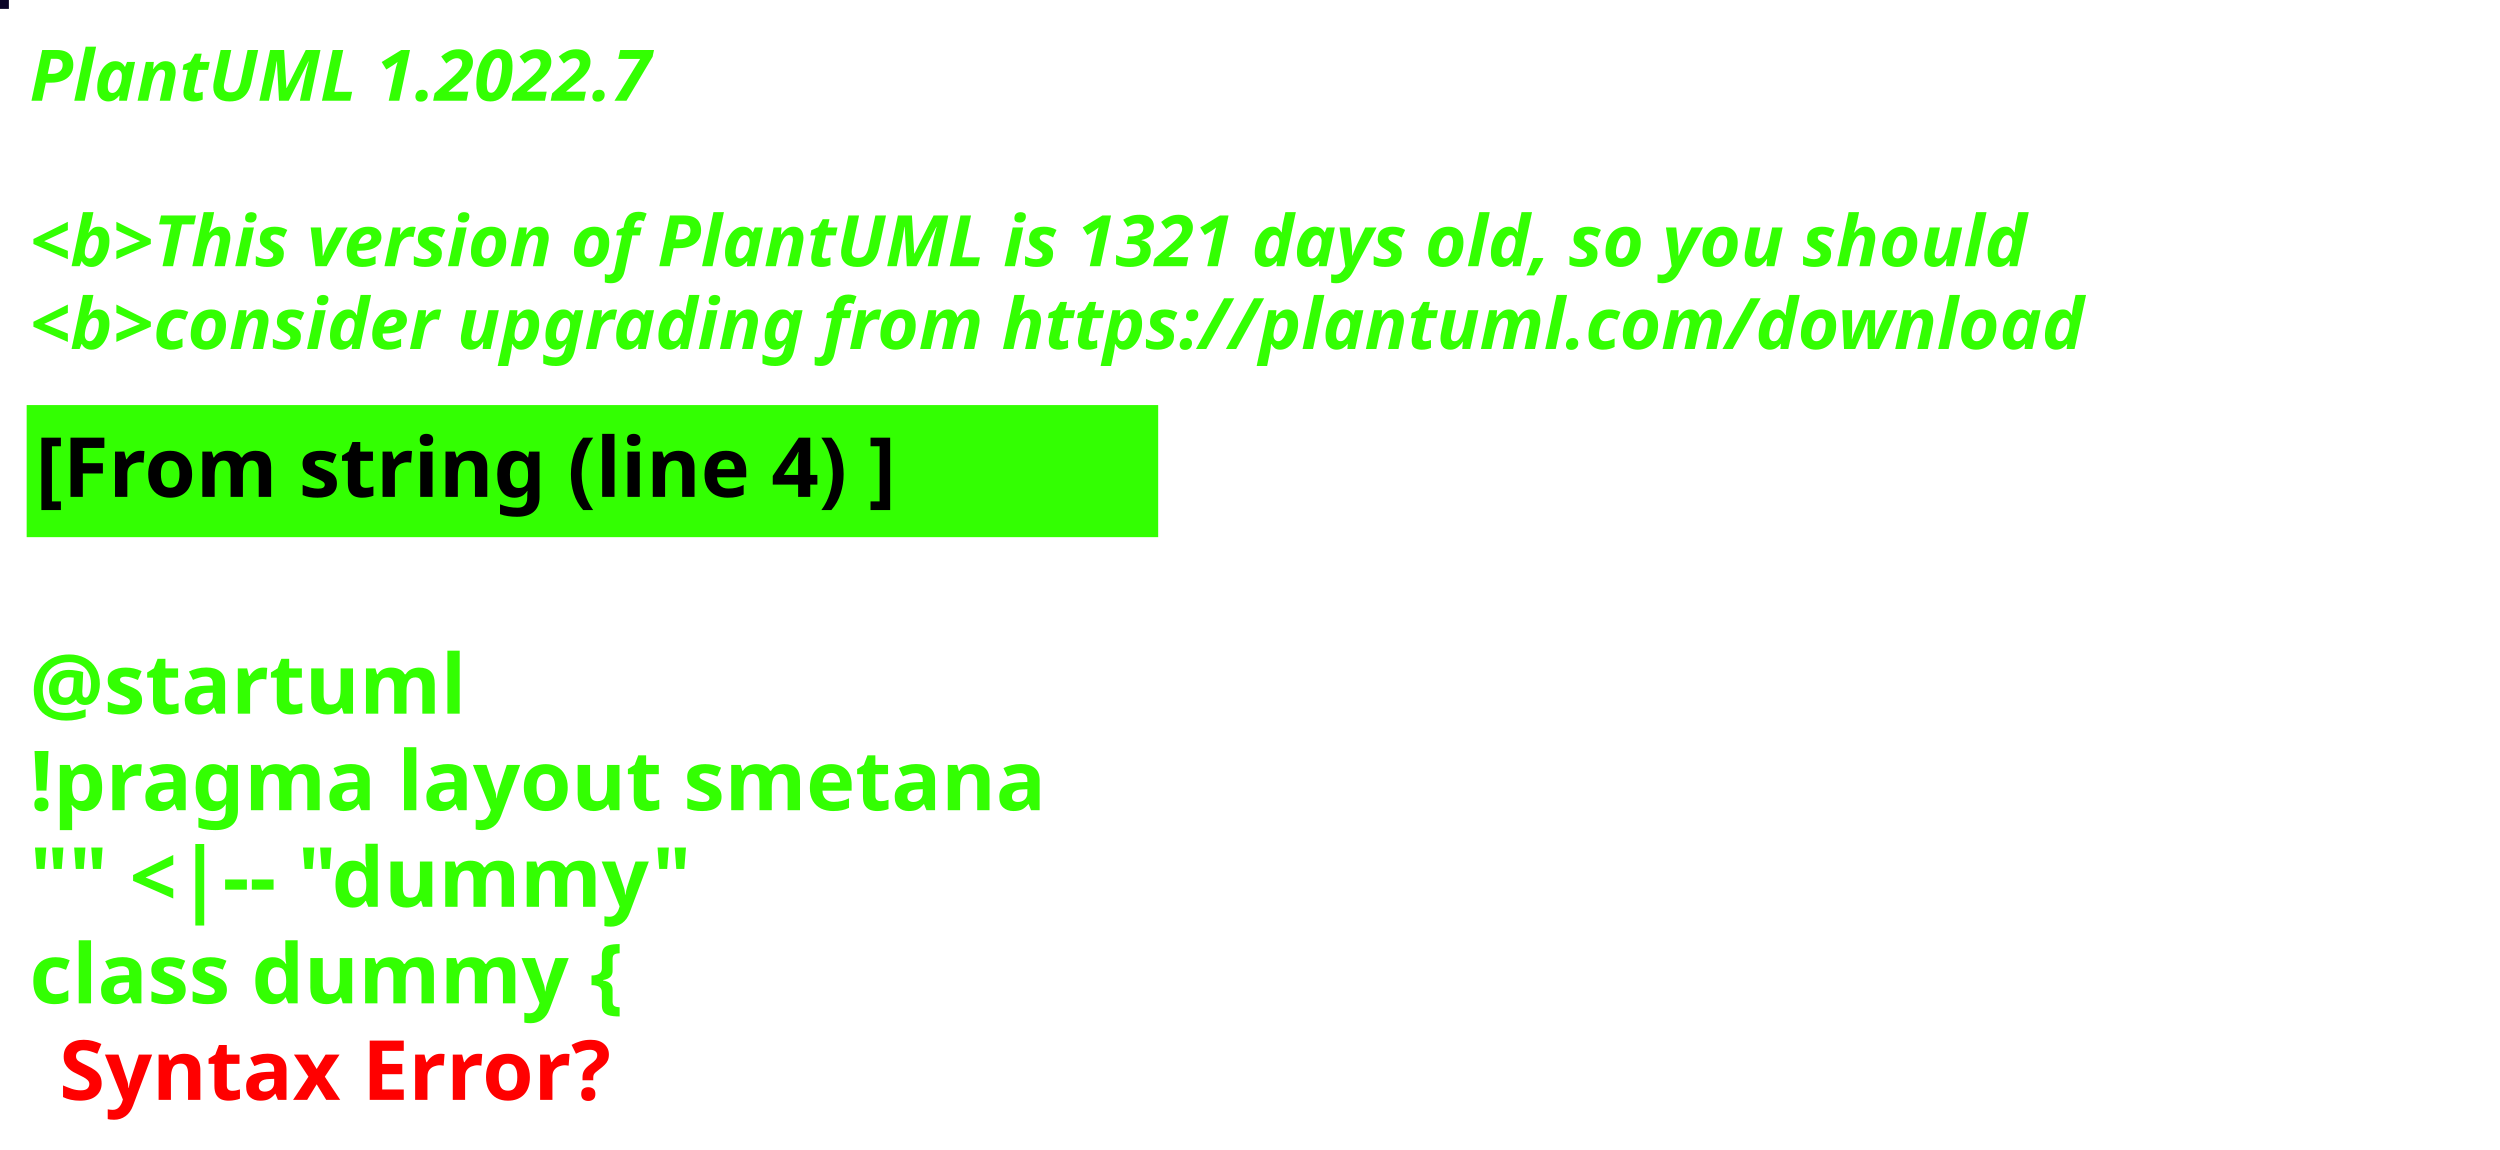
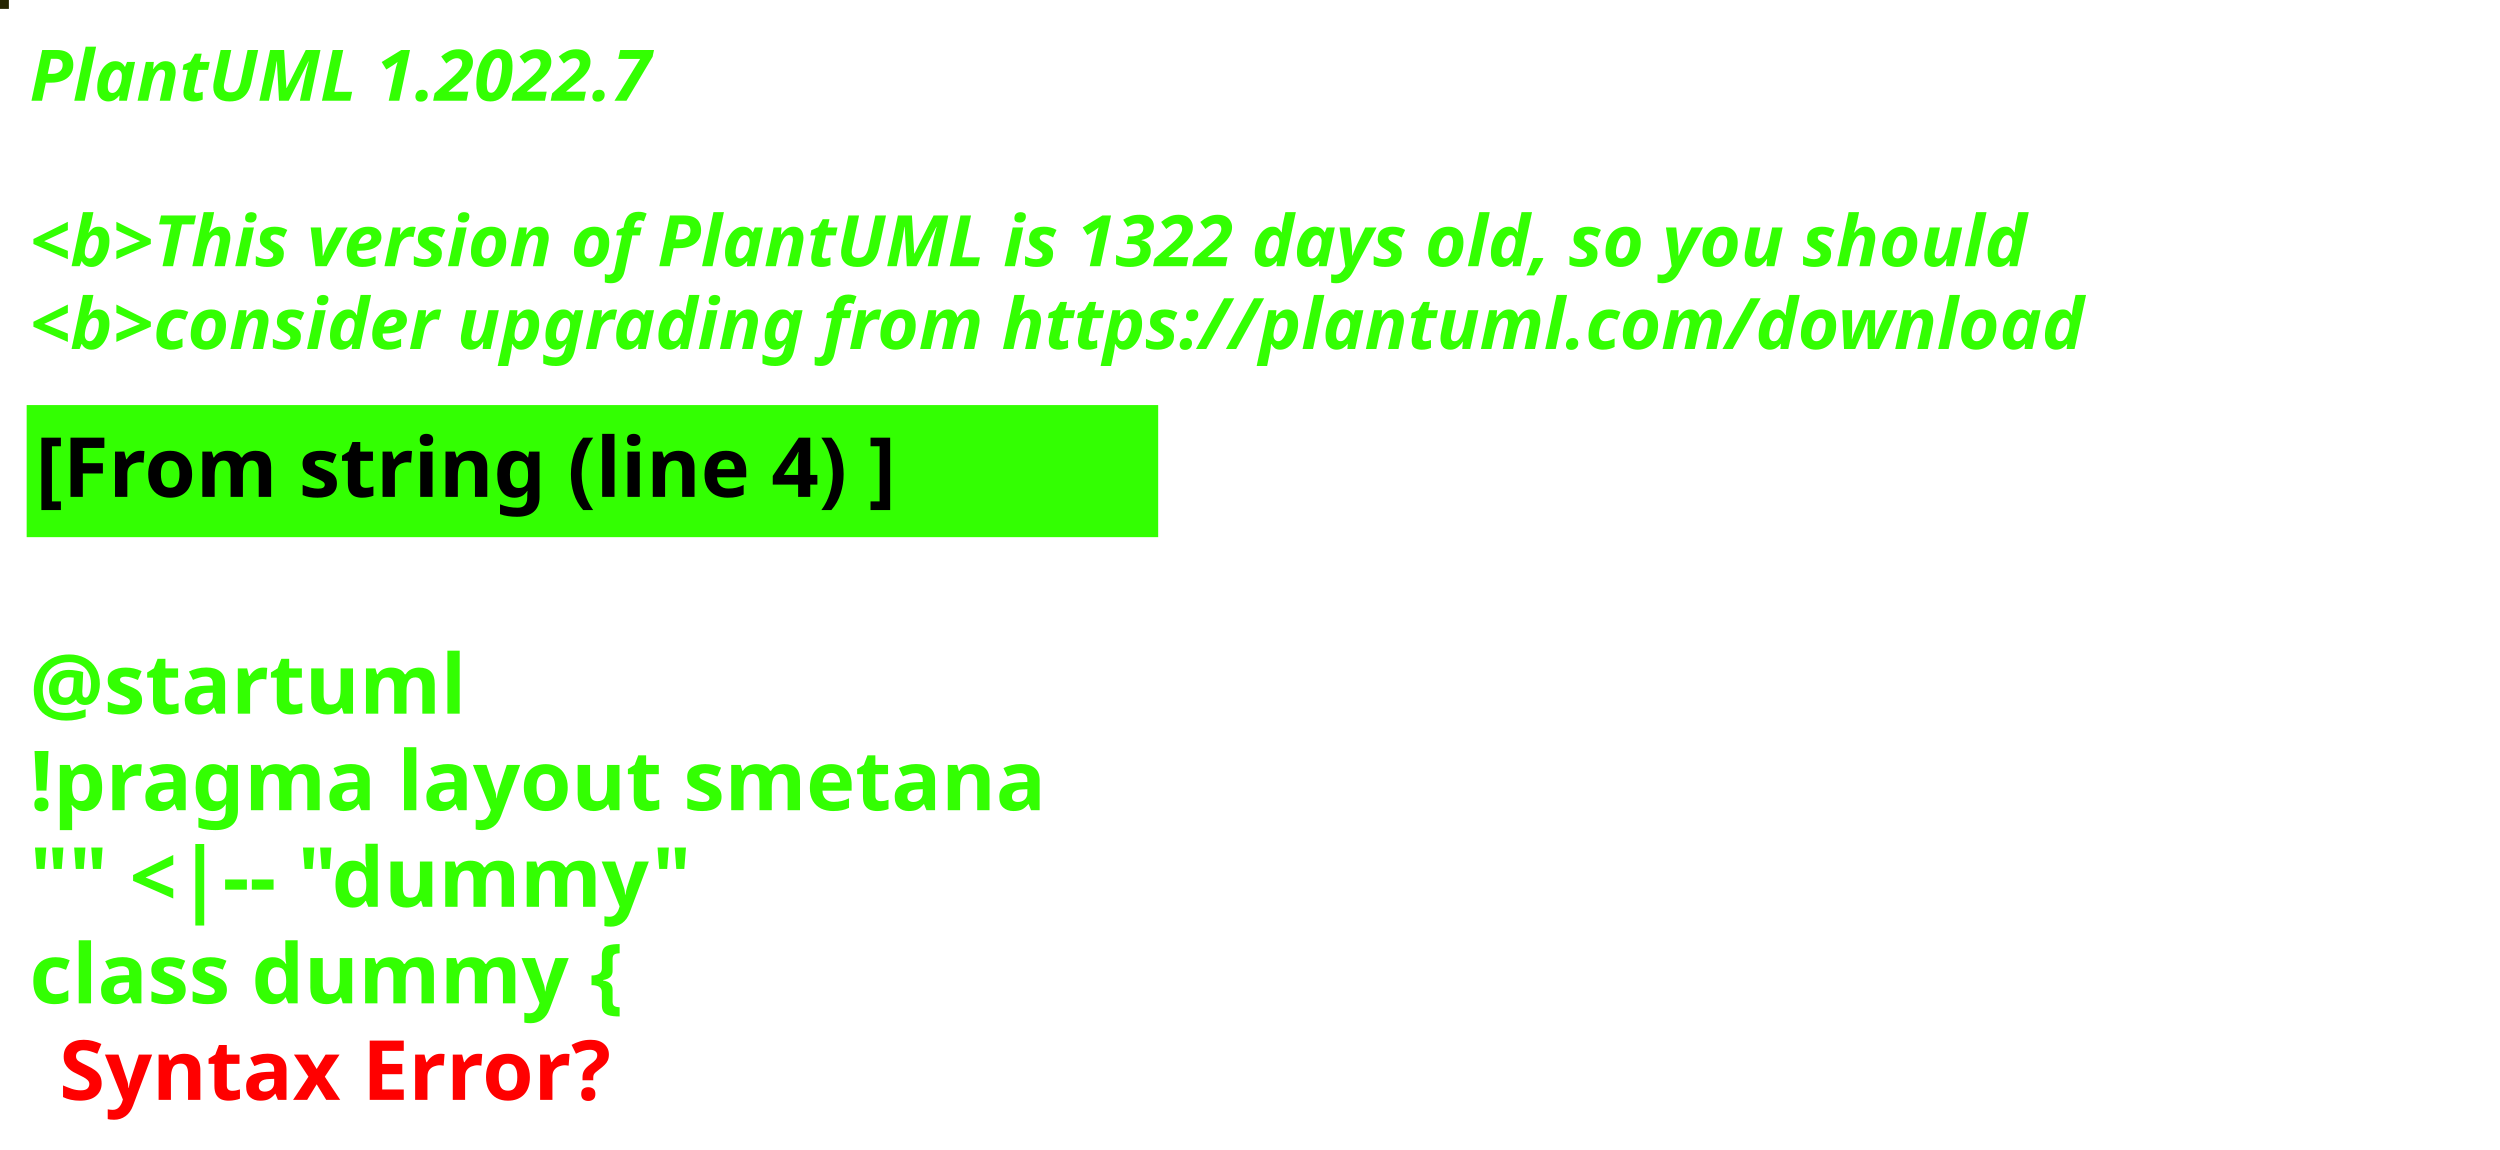
<svg xmlns="http://www.w3.org/2000/svg" contentStyleType="text/css" height="194px" preserveAspectRatio="none" style="width:422px;height:194px;background:#000000;" version="1.1" viewBox="0 0 422 194" width="422px" zoomAndPan="magnify">
  <defs />
  <g>
-     <rect fill="#0A0427" height="1" style="stroke:#0A0427;stroke-width:1.0;" width="1" x="0" y="0" />
+     <rect fill="#252501" height="1" style="stroke:#252501;stroke-width:1.0;" width="1" x="0" y="0" />
    <text fill="#33FF02" font-family="sans-serif" font-size="12" font-style="italic" font-weight="bold" lengthAdjust="spacing" textLength="127" x="5" y="17">PlantUML 1.2022.7</text>
    <text fill="#33FF02" font-family="sans-serif" font-size="12" font-style="italic" font-weight="bold" lengthAdjust="spacing" textLength="4" x="5" y="30.969"> </text>
-     <text fill="#33FF02" font-family="sans-serif" font-size="12" font-style="italic" font-weight="bold" lengthAdjust="spacing" textLength="407" x="5" y="44.938">&lt;b&gt;This version of PlantUML is 1321 days old, so you should</text>
+     <text fill="#33FF02" font-family="sans-serif" font-size="12" font-style="italic" font-weight="bold" lengthAdjust="spacing" textLength="407" x="5" y="44.938">&lt;b&gt;This version of PlantUML is 1322 days old, so you should</text>
    <text fill="#33FF02" font-family="sans-serif" font-size="12" font-style="italic" font-weight="bold" lengthAdjust="spacing" textLength="408" x="5" y="58.906">&lt;b&gt;consider upgrading from https://plantuml.com/download</text>
    <rect fill="#33FF02" height="21.297" style="stroke:#33FF02;stroke-width:1.0;" width="190" x="5" y="68.875" />
    <text fill="#000000" font-family="sans-serif" font-size="14" font-weight="bold" lengthAdjust="spacing" textLength="168" x="6" y="83.875">[From string (line 4) ]</text>
    <text fill="#33FF02" font-family="sans-serif" font-size="14" font-weight="bold" lengthAdjust="spacing" textLength="5" x="5" y="104.172"> </text>
    <text fill="#33FF02" font-family="sans-serif" font-size="14" font-weight="bold" lengthAdjust="spacing" textLength="79" x="5" y="120.469">@startuml</text>
    <text fill="#33FF02" font-family="sans-serif" font-size="14" font-weight="bold" lengthAdjust="spacing" textLength="190" x="5" y="136.766">!pragma layout smetana</text>
    <text fill="#33FF02" font-family="sans-serif" font-size="14" font-weight="bold" lengthAdjust="spacing" textLength="124" x="5" y="153.062">"" &lt;|-- "dummy"</text>
    <text fill="#33FF02" font-family="sans-serif" font-size="14" font-weight="bold" lengthAdjust="spacing" text-decoration="wavy underline" textLength="117" x="5" y="169.359">class dummy {</text>
    <text fill="#FF0000" font-family="sans-serif" font-size="14" font-weight="bold" lengthAdjust="spacing" textLength="106" x="10" y="185.656">Syntax Error?</text>
  </g>
</svg>
